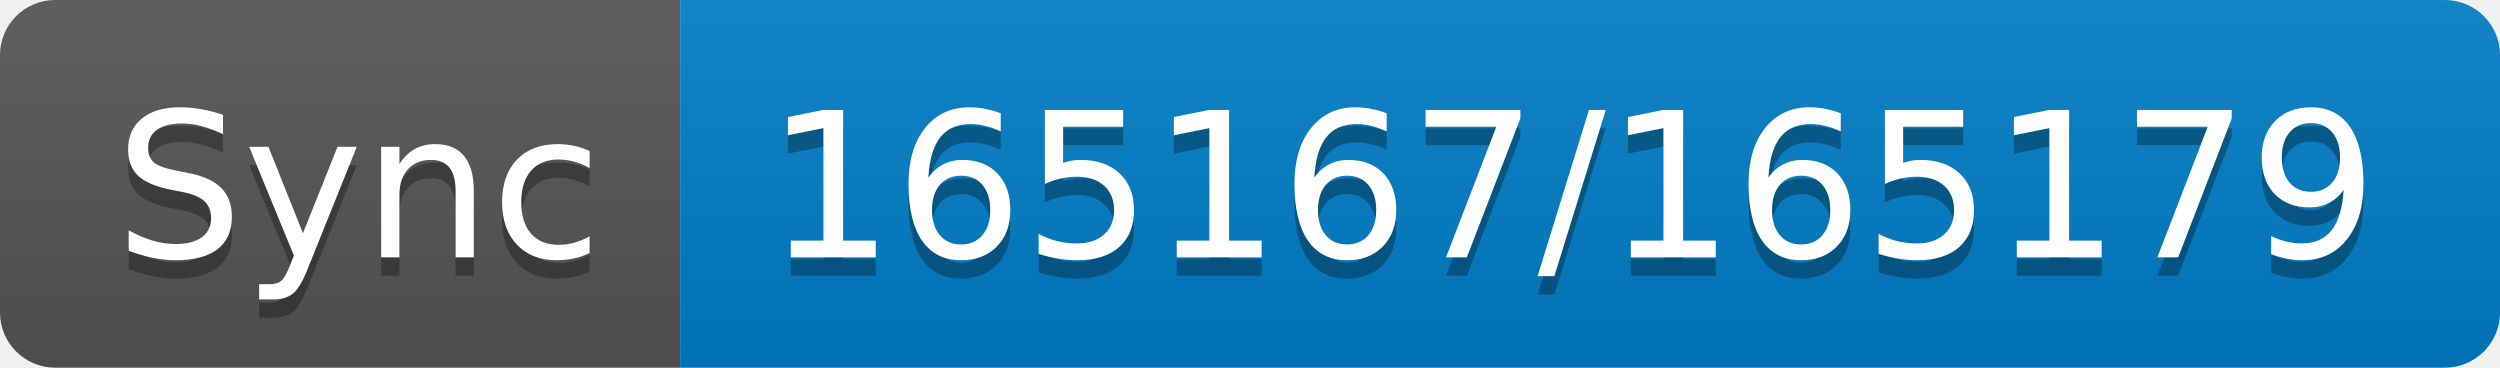
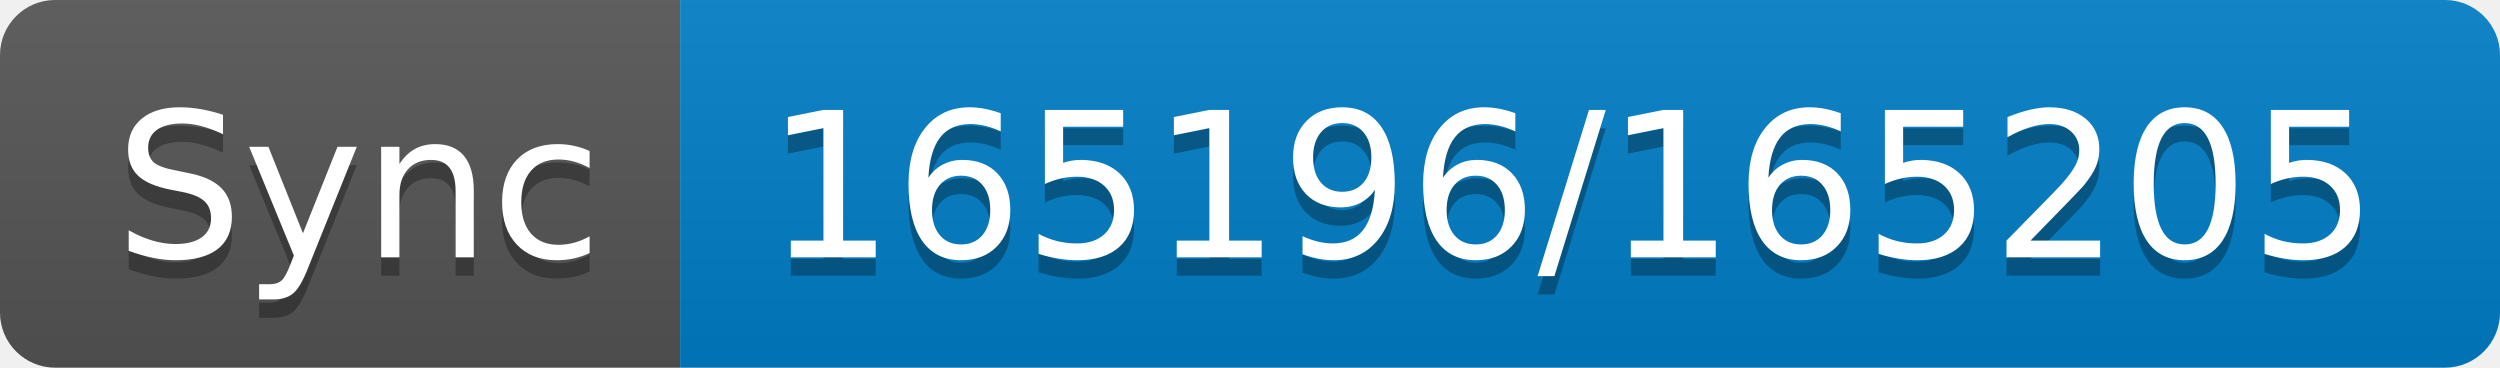
- <svg xmlns="http://www.w3.org/2000/svg" width="136" height="20" role="img" aria-label="Sync: 165167/165179">
+ <svg xmlns="http://www.w3.org/2000/svg" width="136" height="20" role="img" aria-label="Sync: 165196/165205">
  <linearGradient id="s" x2="0" y2="100%">
    <stop offset="0" stop-color="#bbb" stop-opacity=".1" />
    <stop offset="1" stop-opacity=".1" />
  </linearGradient>
  <clipPath id="r">
    <rect width="136" height="20" rx="3" fill="#fff" />
  </clipPath>
  <g clip-path="url(#r)">
    <rect width="37" height="20" fill="#555" />
    <rect x="37" width="99" height="20" fill="#007ec6" />
    <rect width="136" height="20" fill="url(#s)" />
  </g>
  <g fill="#fff" text-anchor="middle" font-family="Verdana,Geneva,DejaVu Sans,sans-serif" text-rendering="geometricPrecision" font-size="110">
    <text aria-hidden="true" x="195" y="150" fill="#010101" fill-opacity=".3" transform="scale(.1)" textLength="270">Sync</text>
    <text x="195" y="140" transform="scale(.1)" fill="#fff" textLength="270">Sync</text>
-     <text aria-hidden="true" x="855" y="150" fill="#010101" fill-opacity=".3" transform="scale(.1)" textLength="890">165167/165179</text>
-     <text x="855" y="140" transform="scale(.1)" fill="#fff" textLength="890">165167/165179</text>
+     <text aria-hidden="true" x="855" y="150" fill="#010101" fill-opacity=".3" transform="scale(.1)" textLength="890">165196/165205</text>
+     <text x="855" y="140" transform="scale(.1)" fill="#fff" textLength="890">165196/165205</text>
  </g>
</svg>
